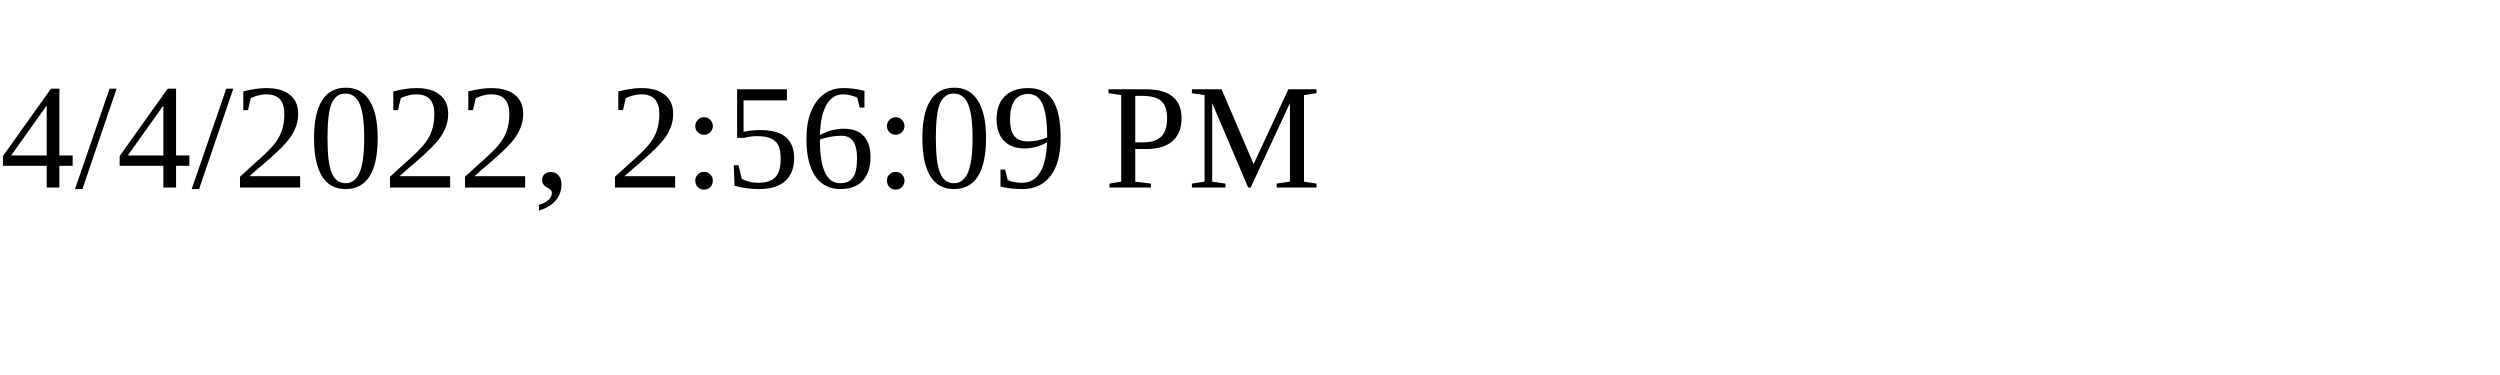
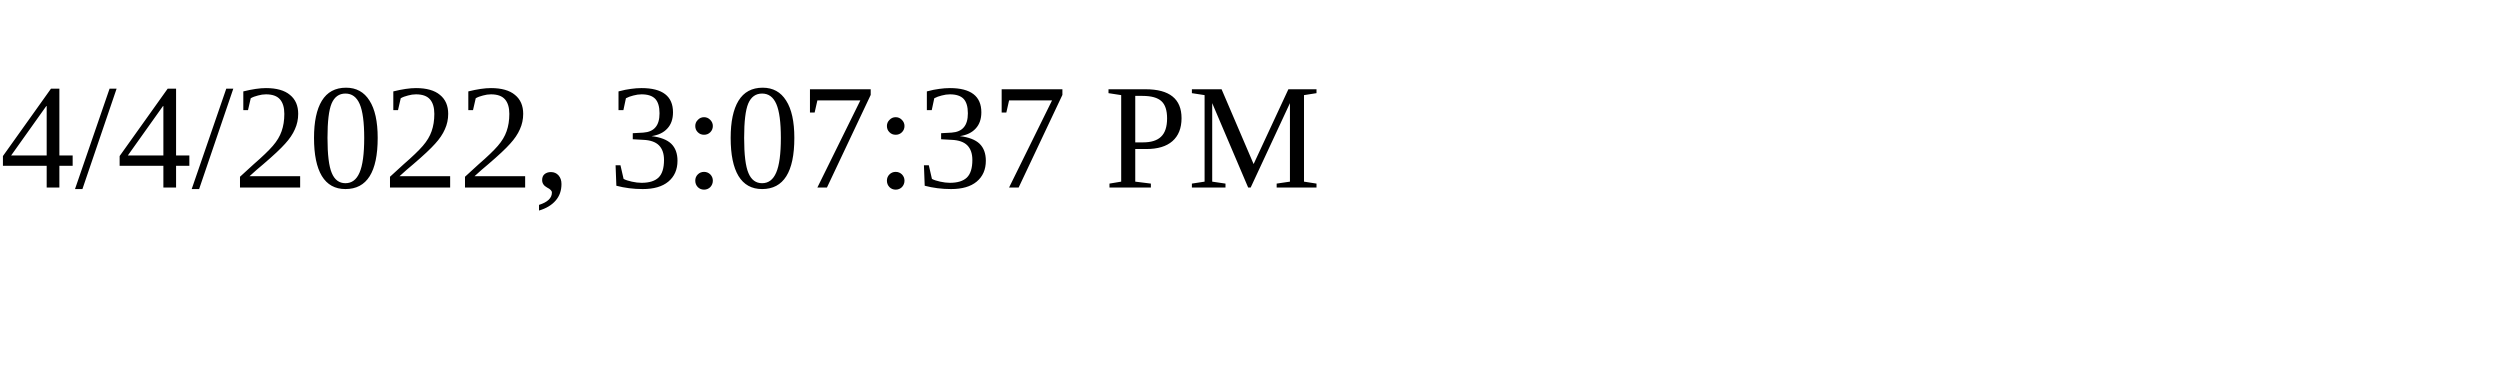
<svg xmlns="http://www.w3.org/2000/svg" height="30" width="200">
-   <text x="0" y="15">4/4/2022, 2:56:09 PM</text>
+   <text x="0" y="15">4/4/2022, 3:07:37 PM</text>
</svg>
